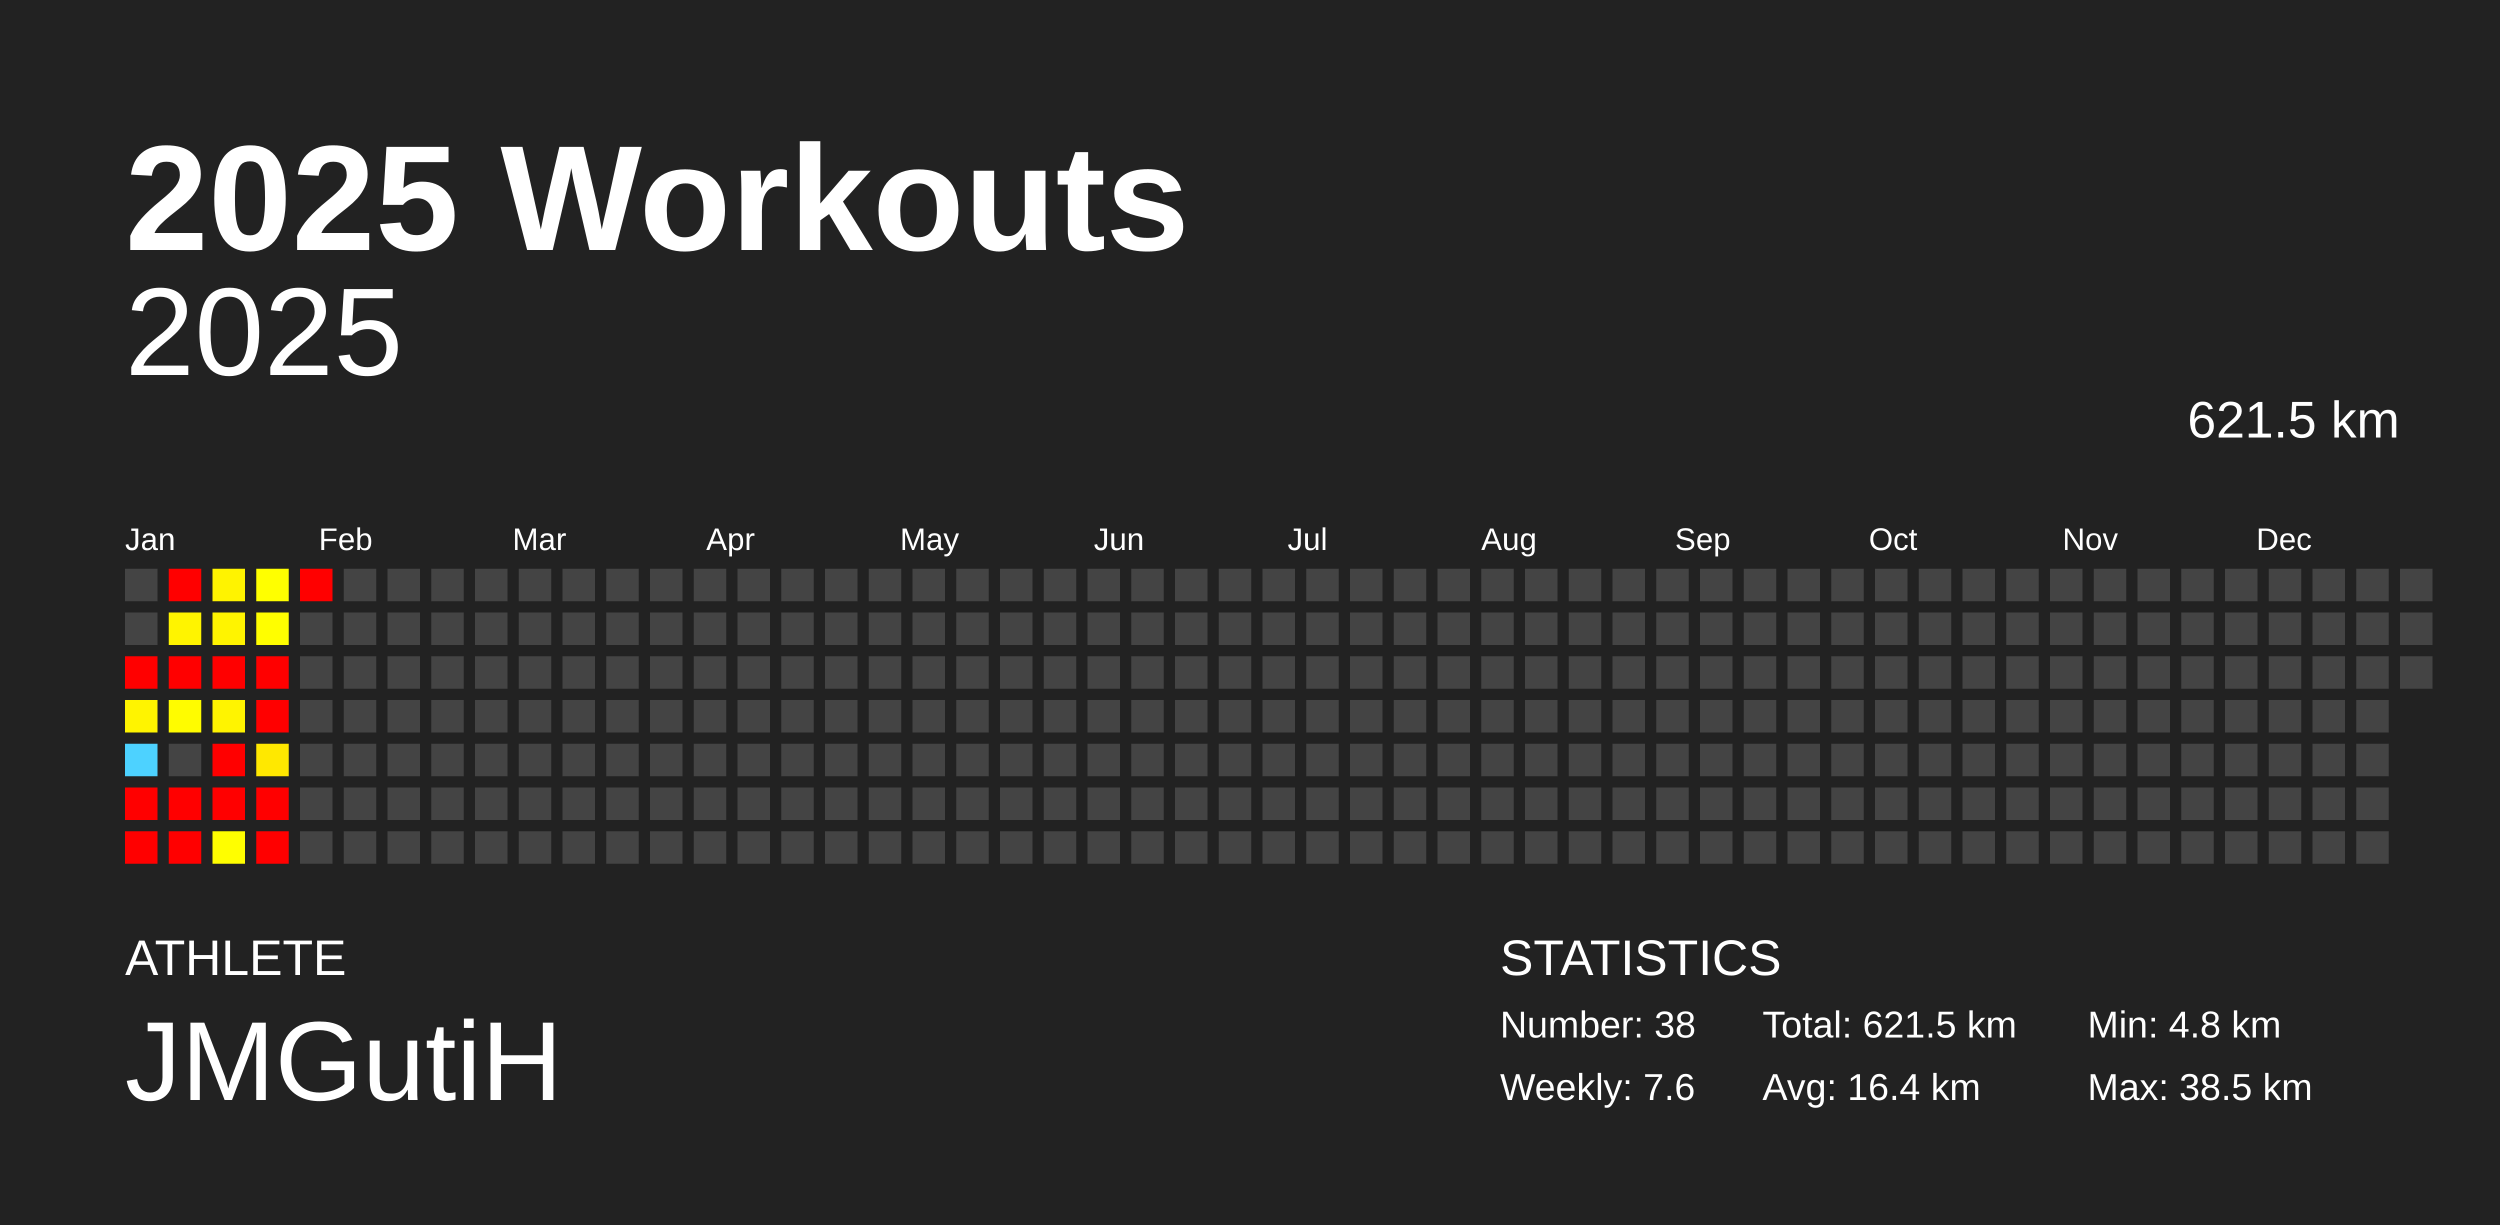
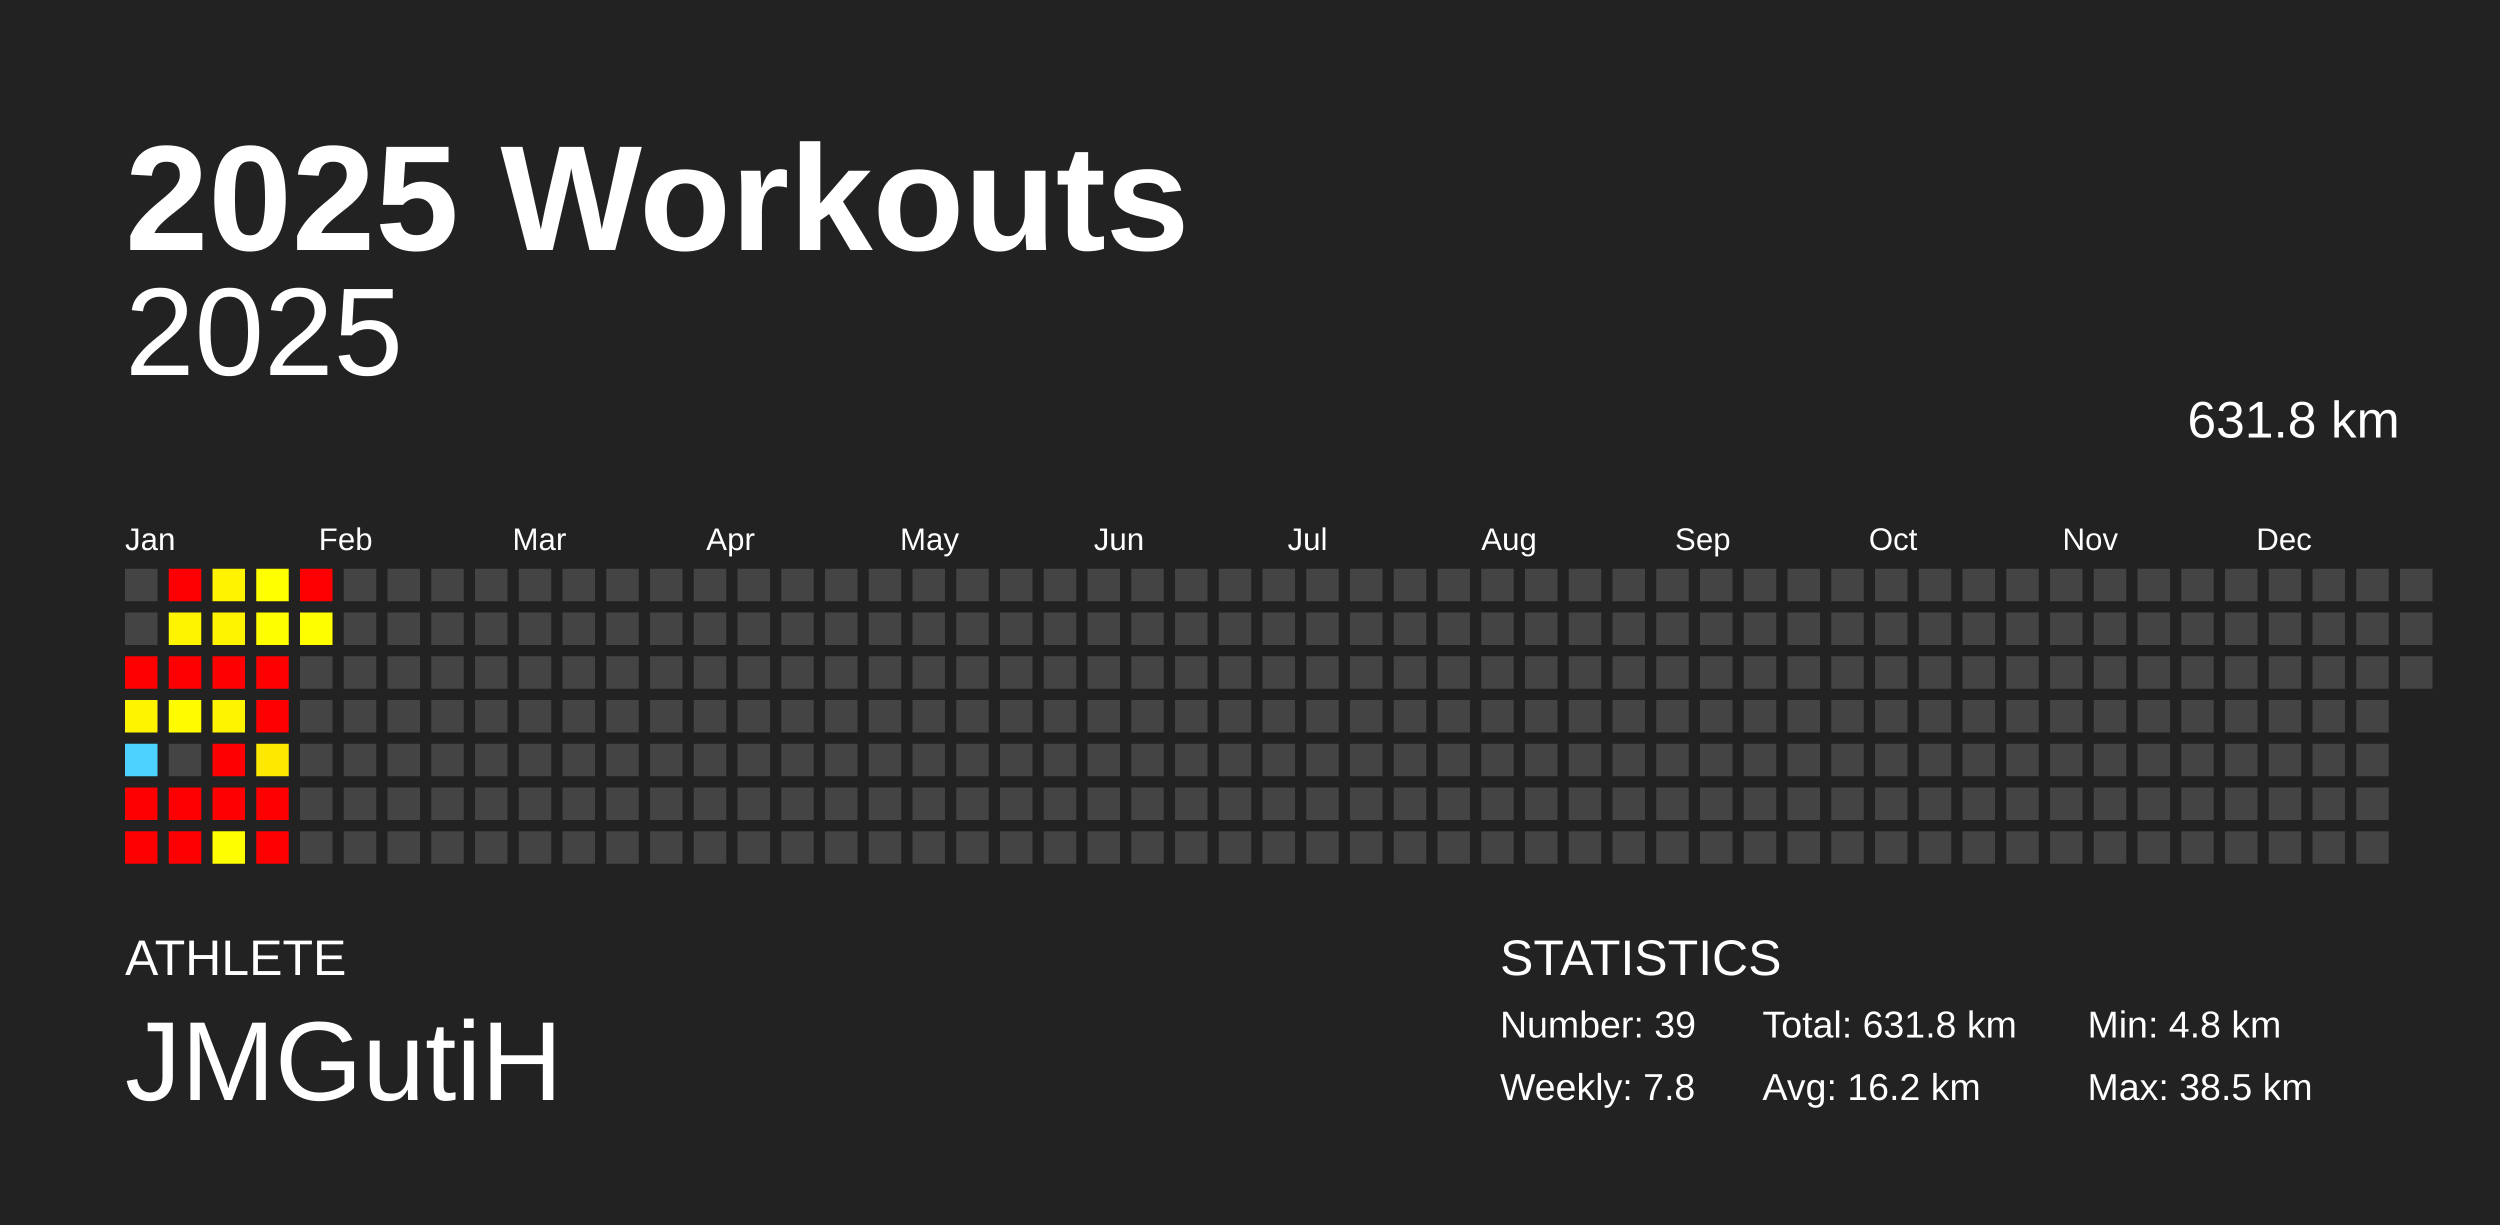
<svg xmlns="http://www.w3.org/2000/svg" baseProfile="full" height="98mm" version="1.1" viewBox="0,0,200,98" width="200mm">
  <defs />
  <rect fill="#222222" height="98" width="200" x="0" y="0" />
  <text fill="#FFFFFF" style="font-size:12px; font-family:Arial; font-weight:bold;" x="10" y="20">2025 Workouts</text>
  <text fill="#FFFFFF" style="font-size:4px; font-family:Arial" x="10" y="78">ATHLETE</text>
  <text fill="#FFFFFF" style="font-size:9px; font-family:Arial" x="10" y="88">JMGutiH</text>
  <text fill="#FFFFFF" style="font-size:4px; font-family:Arial" x="120" y="78">STATISTICS</text>
-   <text fill="#FFFFFF" style="font-size:3px; font-family:Arial" x="120" y="83">Number: 38</text>
-   <text fill="#FFFFFF" style="font-size:3px; font-family:Arial" x="120" y="88">Weekly: 7.6</text>
-   <text fill="#FFFFFF" style="font-size:3px; font-family:Arial" x="141" y="83">Total: 621.5 km</text>
-   <text fill="#FFFFFF" style="font-size:3px; font-family:Arial" x="141" y="88">Avg: 16.4 km</text>
+   <text fill="#FFFFFF" style="font-size:3px; font-family:Arial" x="120" y="83">Number: 39</text>
+   <text fill="#FFFFFF" style="font-size:3px; font-family:Arial" x="120" y="88">Weekly: 7.8</text>
+   <text fill="#FFFFFF" style="font-size:3px; font-family:Arial" x="141" y="83">Total: 631.8 km</text>
+   <text fill="#FFFFFF" style="font-size:3px; font-family:Arial" x="141" y="88">Avg: 16.2 km</text>
  <text fill="#FFFFFF" style="font-size:3px; font-family:Arial" x="167" y="83">Min: 4.8 km</text>
  <text fill="#FFFFFF" style="font-size:3px; font-family:Arial" x="167" y="88">Max: 38.5 km</text>
  <text alignment-baseline="hanging" fill="#FFFFFF" style="font-size:10.0px; font-family:Arial;" x="10" y="30">2025</text>
-   <text alignment-baseline="hanging" fill="#FFFFFF" style="font-size:4.125px; font-family:Arial;" x="175" y="35">621.5 km</text>
+   <text alignment-baseline="hanging" fill="#FFFFFF" style="font-size:4.125px; font-family:Arial;" x="175" y="35">631.8 km</text>
  <text fill="#FFFFFF" style="font-size:2.5px; font-family:Arial" x="10.0" y="44">Jan</text>
  <text fill="#FFFFFF" style="font-size:2.5px; font-family:Arial" x="25.5" y="44">Feb</text>
  <text fill="#FFFFFF" style="font-size:2.5px; font-family:Arial" x="41.0" y="44">Mar</text>
  <text fill="#FFFFFF" style="font-size:2.5px; font-family:Arial" x="56.5" y="44">Apr</text>
  <text fill="#FFFFFF" style="font-size:2.5px; font-family:Arial" x="72.0" y="44">May</text>
  <text fill="#FFFFFF" style="font-size:2.5px; font-family:Arial" x="87.5" y="44">Jun</text>
  <text fill="#FFFFFF" style="font-size:2.5px; font-family:Arial" x="103.0" y="44">Jul</text>
  <text fill="#FFFFFF" style="font-size:2.5px; font-family:Arial" x="118.5" y="44">Aug</text>
  <text fill="#FFFFFF" style="font-size:2.5px; font-family:Arial" x="134.0" y="44">Sep</text>
  <text fill="#FFFFFF" style="font-size:2.5px; font-family:Arial" x="149.5" y="44">Oct</text>
  <text fill="#FFFFFF" style="font-size:2.5px; font-family:Arial" x="165.0" y="44">Nov</text>
  <text fill="#FFFFFF" style="font-size:2.5px; font-family:Arial" x="180.5" y="44">Dec</text>
  <rect fill="#444444" height="2.6" width="2.6" x="10.0" y="45.5" />
  <rect fill="#444444" height="2.6" width="2.6" x="10.0" y="49.0" />
  <rect fill="red" height="2.6" width="2.6" x="10.0" y="52.5" />
  <rect fill="#fff400" height="2.6" width="2.6" x="10.0" y="56.0" />
  <rect fill="#4dd2ff" height="2.6" width="2.6" x="10.0" y="59.5" />
  <rect fill="red" height="2.6" width="2.6" x="10.0" y="63.0" />
  <rect fill="red" height="2.6" width="2.6" x="10.0" y="66.5" />
  <rect fill="red" height="2.6" width="2.6" x="13.5" y="45.5" />
  <rect fill="#fff400" height="2.6" width="2.6" x="13.5" y="49.0" />
  <rect fill="red" height="2.6" width="2.6" x="13.5" y="52.5" />
  <rect fill="#fffc00" height="2.6" width="2.6" x="13.5" y="56.0" />
  <rect fill="#444444" height="2.6" width="2.6" x="13.5" y="59.5" />
  <rect fill="red" height="2.6" width="2.6" x="13.5" y="63.0" />
  <rect fill="red" height="2.6" width="2.6" x="13.5" y="66.5" />
  <rect fill="#fff300" height="2.6" width="2.6" x="17.0" y="45.5" />
  <rect fill="#fff400" height="2.6" width="2.6" x="17.0" y="49.0" />
  <rect fill="red" height="2.6" width="2.6" x="17.0" y="52.5" />
  <rect fill="#fff400" height="2.6" width="2.6" x="17.0" y="56.0" />
  <rect fill="red" height="2.6" width="2.6" x="17.0" y="59.5" />
  <rect fill="red" height="2.6" width="2.6" x="17.0" y="63.0" />
  <rect fill="#fffe00" height="2.6" width="2.6" x="17.0" y="66.5" />
  <rect fill="#ffff00" height="2.6" width="2.6" x="20.5" y="45.5" />
  <rect fill="#fffe00" height="2.6" width="2.6" x="20.5" y="49.0" />
  <rect fill="red" height="2.6" width="2.6" x="20.5" y="52.5" />
  <rect fill="red" height="2.6" width="2.6" x="20.5" y="56.0" />
  <rect fill="#ffe800" height="2.6" width="2.6" x="20.5" y="59.5" />
  <rect fill="red" height="2.6" width="2.6" x="20.5" y="63.0" />
  <rect fill="red" height="2.6" width="2.6" x="20.5" y="66.5" />
  <rect fill="red" height="2.6" width="2.6" x="24.0" y="45.5" />
-   <rect fill="#444444" height="2.6" width="2.6" x="24.0" y="49.0" />
+   <rect fill="#fffe00" height="2.6" width="2.6" x="24.0" y="49.0" />
  <rect fill="#444444" height="2.6" width="2.6" x="24.0" y="52.5" />
  <rect fill="#444444" height="2.6" width="2.6" x="24.0" y="56.0" />
  <rect fill="#444444" height="2.6" width="2.6" x="24.0" y="59.5" />
  <rect fill="#444444" height="2.6" width="2.6" x="24.0" y="63.0" />
  <rect fill="#444444" height="2.6" width="2.6" x="24.0" y="66.5" />
  <rect fill="#444444" height="2.6" width="2.6" x="27.5" y="45.5" />
  <rect fill="#444444" height="2.6" width="2.6" x="27.5" y="49.0" />
  <rect fill="#444444" height="2.6" width="2.6" x="27.5" y="52.5" />
  <rect fill="#444444" height="2.6" width="2.6" x="27.5" y="56.0" />
  <rect fill="#444444" height="2.6" width="2.6" x="27.5" y="59.5" />
  <rect fill="#444444" height="2.6" width="2.6" x="27.5" y="63.0" />
  <rect fill="#444444" height="2.6" width="2.6" x="27.5" y="66.5" />
  <rect fill="#444444" height="2.6" width="2.6" x="31.0" y="45.5" />
  <rect fill="#444444" height="2.6" width="2.6" x="31.0" y="49.0" />
  <rect fill="#444444" height="2.6" width="2.6" x="31.0" y="52.5" />
  <rect fill="#444444" height="2.6" width="2.6" x="31.0" y="56.0" />
  <rect fill="#444444" height="2.6" width="2.6" x="31.0" y="59.5" />
  <rect fill="#444444" height="2.6" width="2.6" x="31.0" y="63.0" />
  <rect fill="#444444" height="2.6" width="2.6" x="31.0" y="66.5" />
  <rect fill="#444444" height="2.6" width="2.6" x="34.5" y="45.5" />
  <rect fill="#444444" height="2.6" width="2.6" x="34.5" y="49.0" />
  <rect fill="#444444" height="2.6" width="2.6" x="34.5" y="52.5" />
  <rect fill="#444444" height="2.6" width="2.6" x="34.5" y="56.0" />
  <rect fill="#444444" height="2.6" width="2.6" x="34.5" y="59.5" />
  <rect fill="#444444" height="2.6" width="2.6" x="34.5" y="63.0" />
  <rect fill="#444444" height="2.6" width="2.6" x="34.5" y="66.5" />
  <rect fill="#444444" height="2.6" width="2.6" x="38.0" y="45.5" />
  <rect fill="#444444" height="2.6" width="2.6" x="38.0" y="49.0" />
  <rect fill="#444444" height="2.6" width="2.6" x="38.0" y="52.5" />
  <rect fill="#444444" height="2.6" width="2.6" x="38.0" y="56.0" />
  <rect fill="#444444" height="2.6" width="2.6" x="38.0" y="59.5" />
  <rect fill="#444444" height="2.6" width="2.6" x="38.0" y="63.0" />
  <rect fill="#444444" height="2.6" width="2.6" x="38.0" y="66.5" />
  <rect fill="#444444" height="2.6" width="2.6" x="41.5" y="45.5" />
  <rect fill="#444444" height="2.6" width="2.6" x="41.5" y="49.0" />
  <rect fill="#444444" height="2.6" width="2.6" x="41.5" y="52.5" />
  <rect fill="#444444" height="2.6" width="2.6" x="41.5" y="56.0" />
  <rect fill="#444444" height="2.6" width="2.6" x="41.5" y="59.5" />
  <rect fill="#444444" height="2.6" width="2.6" x="41.5" y="63.0" />
  <rect fill="#444444" height="2.6" width="2.6" x="41.5" y="66.5" />
  <rect fill="#444444" height="2.6" width="2.6" x="45.0" y="45.5" />
  <rect fill="#444444" height="2.6" width="2.6" x="45.0" y="49.0" />
  <rect fill="#444444" height="2.6" width="2.6" x="45.0" y="52.5" />
  <rect fill="#444444" height="2.6" width="2.6" x="45.0" y="56.0" />
  <rect fill="#444444" height="2.6" width="2.6" x="45.0" y="59.5" />
  <rect fill="#444444" height="2.6" width="2.6" x="45.0" y="63.0" />
  <rect fill="#444444" height="2.6" width="2.6" x="45.0" y="66.5" />
  <rect fill="#444444" height="2.6" width="2.6" x="48.5" y="45.5" />
  <rect fill="#444444" height="2.6" width="2.6" x="48.5" y="49.0" />
  <rect fill="#444444" height="2.6" width="2.6" x="48.5" y="52.5" />
  <rect fill="#444444" height="2.6" width="2.6" x="48.5" y="56.0" />
  <rect fill="#444444" height="2.6" width="2.6" x="48.5" y="59.5" />
  <rect fill="#444444" height="2.6" width="2.6" x="48.5" y="63.0" />
  <rect fill="#444444" height="2.6" width="2.6" x="48.5" y="66.5" />
  <rect fill="#444444" height="2.6" width="2.6" x="52.0" y="45.5" />
  <rect fill="#444444" height="2.6" width="2.6" x="52.0" y="49.0" />
  <rect fill="#444444" height="2.6" width="2.6" x="52.0" y="52.5" />
  <rect fill="#444444" height="2.6" width="2.6" x="52.0" y="56.0" />
  <rect fill="#444444" height="2.6" width="2.6" x="52.0" y="59.5" />
  <rect fill="#444444" height="2.6" width="2.6" x="52.0" y="63.0" />
  <rect fill="#444444" height="2.6" width="2.6" x="52.0" y="66.5" />
  <rect fill="#444444" height="2.6" width="2.6" x="55.5" y="45.5" />
  <rect fill="#444444" height="2.6" width="2.6" x="55.5" y="49.0" />
  <rect fill="#444444" height="2.6" width="2.6" x="55.5" y="52.5" />
  <rect fill="#444444" height="2.6" width="2.6" x="55.5" y="56.0" />
  <rect fill="#444444" height="2.6" width="2.6" x="55.5" y="59.5" />
  <rect fill="#444444" height="2.6" width="2.6" x="55.5" y="63.0" />
  <rect fill="#444444" height="2.6" width="2.6" x="55.5" y="66.5" />
  <rect fill="#444444" height="2.6" width="2.6" x="59.0" y="45.5" />
  <rect fill="#444444" height="2.6" width="2.6" x="59.0" y="49.0" />
  <rect fill="#444444" height="2.6" width="2.6" x="59.0" y="52.5" />
  <rect fill="#444444" height="2.6" width="2.6" x="59.0" y="56.0" />
  <rect fill="#444444" height="2.6" width="2.6" x="59.0" y="59.5" />
  <rect fill="#444444" height="2.6" width="2.6" x="59.0" y="63.0" />
  <rect fill="#444444" height="2.6" width="2.6" x="59.0" y="66.5" />
  <rect fill="#444444" height="2.6" width="2.6" x="62.5" y="45.5" />
  <rect fill="#444444" height="2.6" width="2.6" x="62.5" y="49.0" />
  <rect fill="#444444" height="2.6" width="2.6" x="62.5" y="52.5" />
  <rect fill="#444444" height="2.6" width="2.6" x="62.5" y="56.0" />
  <rect fill="#444444" height="2.6" width="2.6" x="62.5" y="59.5" />
  <rect fill="#444444" height="2.6" width="2.6" x="62.5" y="63.0" />
  <rect fill="#444444" height="2.6" width="2.6" x="62.5" y="66.5" />
  <rect fill="#444444" height="2.6" width="2.6" x="66.0" y="45.5" />
  <rect fill="#444444" height="2.6" width="2.6" x="66.0" y="49.0" />
  <rect fill="#444444" height="2.6" width="2.6" x="66.0" y="52.5" />
  <rect fill="#444444" height="2.6" width="2.6" x="66.0" y="56.0" />
  <rect fill="#444444" height="2.6" width="2.6" x="66.0" y="59.5" />
  <rect fill="#444444" height="2.6" width="2.6" x="66.0" y="63.0" />
  <rect fill="#444444" height="2.6" width="2.6" x="66.0" y="66.5" />
  <rect fill="#444444" height="2.6" width="2.6" x="69.5" y="45.5" />
  <rect fill="#444444" height="2.6" width="2.6" x="69.5" y="49.0" />
  <rect fill="#444444" height="2.6" width="2.6" x="69.5" y="52.5" />
  <rect fill="#444444" height="2.6" width="2.6" x="69.5" y="56.0" />
  <rect fill="#444444" height="2.6" width="2.6" x="69.5" y="59.5" />
  <rect fill="#444444" height="2.6" width="2.6" x="69.5" y="63.0" />
  <rect fill="#444444" height="2.6" width="2.6" x="69.5" y="66.5" />
  <rect fill="#444444" height="2.6" width="2.6" x="73.0" y="45.5" />
  <rect fill="#444444" height="2.6" width="2.6" x="73.0" y="49.0" />
  <rect fill="#444444" height="2.6" width="2.6" x="73.0" y="52.5" />
  <rect fill="#444444" height="2.6" width="2.6" x="73.0" y="56.0" />
  <rect fill="#444444" height="2.6" width="2.6" x="73.0" y="59.5" />
  <rect fill="#444444" height="2.6" width="2.6" x="73.0" y="63.0" />
  <rect fill="#444444" height="2.6" width="2.6" x="73.0" y="66.5" />
  <rect fill="#444444" height="2.6" width="2.6" x="76.5" y="45.5" />
  <rect fill="#444444" height="2.6" width="2.6" x="76.5" y="49.0" />
  <rect fill="#444444" height="2.6" width="2.6" x="76.5" y="52.5" />
  <rect fill="#444444" height="2.6" width="2.6" x="76.5" y="56.0" />
  <rect fill="#444444" height="2.6" width="2.6" x="76.5" y="59.5" />
  <rect fill="#444444" height="2.6" width="2.6" x="76.5" y="63.0" />
  <rect fill="#444444" height="2.6" width="2.6" x="76.5" y="66.5" />
  <rect fill="#444444" height="2.6" width="2.6" x="80.0" y="45.5" />
  <rect fill="#444444" height="2.6" width="2.6" x="80.0" y="49.0" />
  <rect fill="#444444" height="2.6" width="2.6" x="80.0" y="52.5" />
  <rect fill="#444444" height="2.6" width="2.6" x="80.0" y="56.0" />
  <rect fill="#444444" height="2.6" width="2.6" x="80.0" y="59.5" />
  <rect fill="#444444" height="2.6" width="2.6" x="80.0" y="63.0" />
  <rect fill="#444444" height="2.6" width="2.6" x="80.0" y="66.5" />
  <rect fill="#444444" height="2.6" width="2.6" x="83.5" y="45.5" />
  <rect fill="#444444" height="2.6" width="2.6" x="83.5" y="49.0" />
  <rect fill="#444444" height="2.6" width="2.6" x="83.5" y="52.5" />
  <rect fill="#444444" height="2.6" width="2.6" x="83.5" y="56.0" />
  <rect fill="#444444" height="2.6" width="2.6" x="83.5" y="59.5" />
  <rect fill="#444444" height="2.6" width="2.6" x="83.5" y="63.0" />
  <rect fill="#444444" height="2.6" width="2.6" x="83.5" y="66.5" />
  <rect fill="#444444" height="2.6" width="2.6" x="87.0" y="45.5" />
  <rect fill="#444444" height="2.6" width="2.6" x="87.0" y="49.0" />
  <rect fill="#444444" height="2.6" width="2.6" x="87.0" y="52.5" />
  <rect fill="#444444" height="2.6" width="2.6" x="87.0" y="56.0" />
  <rect fill="#444444" height="2.6" width="2.6" x="87.0" y="59.5" />
  <rect fill="#444444" height="2.6" width="2.6" x="87.0" y="63.0" />
  <rect fill="#444444" height="2.6" width="2.6" x="87.0" y="66.5" />
  <rect fill="#444444" height="2.6" width="2.6" x="90.5" y="45.5" />
  <rect fill="#444444" height="2.6" width="2.6" x="90.5" y="49.0" />
  <rect fill="#444444" height="2.6" width="2.6" x="90.5" y="52.5" />
  <rect fill="#444444" height="2.6" width="2.6" x="90.5" y="56.0" />
  <rect fill="#444444" height="2.6" width="2.6" x="90.5" y="59.5" />
  <rect fill="#444444" height="2.6" width="2.6" x="90.5" y="63.0" />
  <rect fill="#444444" height="2.6" width="2.6" x="90.5" y="66.5" />
  <rect fill="#444444" height="2.6" width="2.6" x="94.0" y="45.5" />
  <rect fill="#444444" height="2.6" width="2.6" x="94.0" y="49.0" />
  <rect fill="#444444" height="2.6" width="2.6" x="94.0" y="52.5" />
  <rect fill="#444444" height="2.6" width="2.6" x="94.0" y="56.0" />
  <rect fill="#444444" height="2.6" width="2.6" x="94.0" y="59.5" />
  <rect fill="#444444" height="2.6" width="2.6" x="94.0" y="63.0" />
  <rect fill="#444444" height="2.6" width="2.6" x="94.0" y="66.5" />
  <rect fill="#444444" height="2.6" width="2.6" x="97.5" y="45.5" />
  <rect fill="#444444" height="2.6" width="2.6" x="97.5" y="49.0" />
  <rect fill="#444444" height="2.6" width="2.6" x="97.5" y="52.5" />
  <rect fill="#444444" height="2.6" width="2.6" x="97.5" y="56.0" />
  <rect fill="#444444" height="2.6" width="2.6" x="97.5" y="59.5" />
  <rect fill="#444444" height="2.6" width="2.6" x="97.5" y="63.0" />
  <rect fill="#444444" height="2.6" width="2.6" x="97.5" y="66.5" />
  <rect fill="#444444" height="2.6" width="2.6" x="101.0" y="45.5" />
  <rect fill="#444444" height="2.6" width="2.6" x="101.0" y="49.0" />
  <rect fill="#444444" height="2.6" width="2.6" x="101.0" y="52.5" />
  <rect fill="#444444" height="2.6" width="2.6" x="101.0" y="56.0" />
  <rect fill="#444444" height="2.6" width="2.6" x="101.0" y="59.5" />
  <rect fill="#444444" height="2.6" width="2.6" x="101.0" y="63.0" />
  <rect fill="#444444" height="2.6" width="2.6" x="101.0" y="66.5" />
  <rect fill="#444444" height="2.6" width="2.6" x="104.5" y="45.5" />
  <rect fill="#444444" height="2.6" width="2.6" x="104.5" y="49.0" />
  <rect fill="#444444" height="2.6" width="2.6" x="104.5" y="52.5" />
  <rect fill="#444444" height="2.6" width="2.6" x="104.5" y="56.0" />
  <rect fill="#444444" height="2.6" width="2.6" x="104.5" y="59.5" />
  <rect fill="#444444" height="2.6" width="2.6" x="104.5" y="63.0" />
  <rect fill="#444444" height="2.6" width="2.6" x="104.5" y="66.5" />
  <rect fill="#444444" height="2.6" width="2.6" x="108.0" y="45.5" />
  <rect fill="#444444" height="2.6" width="2.6" x="108.0" y="49.0" />
  <rect fill="#444444" height="2.6" width="2.6" x="108.0" y="52.5" />
  <rect fill="#444444" height="2.6" width="2.6" x="108.0" y="56.0" />
  <rect fill="#444444" height="2.6" width="2.6" x="108.0" y="59.5" />
  <rect fill="#444444" height="2.6" width="2.6" x="108.0" y="63.0" />
  <rect fill="#444444" height="2.6" width="2.6" x="108.0" y="66.5" />
  <rect fill="#444444" height="2.6" width="2.6" x="111.5" y="45.5" />
  <rect fill="#444444" height="2.6" width="2.6" x="111.5" y="49.0" />
  <rect fill="#444444" height="2.6" width="2.6" x="111.5" y="52.5" />
  <rect fill="#444444" height="2.6" width="2.6" x="111.5" y="56.0" />
  <rect fill="#444444" height="2.6" width="2.6" x="111.5" y="59.5" />
  <rect fill="#444444" height="2.6" width="2.6" x="111.5" y="63.0" />
  <rect fill="#444444" height="2.6" width="2.6" x="111.5" y="66.5" />
  <rect fill="#444444" height="2.6" width="2.6" x="115.0" y="45.5" />
  <rect fill="#444444" height="2.6" width="2.6" x="115.0" y="49.0" />
  <rect fill="#444444" height="2.6" width="2.6" x="115.0" y="52.5" />
  <rect fill="#444444" height="2.6" width="2.6" x="115.0" y="56.0" />
  <rect fill="#444444" height="2.6" width="2.6" x="115.0" y="59.5" />
  <rect fill="#444444" height="2.6" width="2.6" x="115.0" y="63.0" />
  <rect fill="#444444" height="2.6" width="2.6" x="115.0" y="66.5" />
  <rect fill="#444444" height="2.6" width="2.6" x="118.5" y="45.5" />
  <rect fill="#444444" height="2.6" width="2.6" x="118.5" y="49.0" />
  <rect fill="#444444" height="2.6" width="2.6" x="118.5" y="52.5" />
  <rect fill="#444444" height="2.6" width="2.6" x="118.5" y="56.0" />
  <rect fill="#444444" height="2.6" width="2.6" x="118.5" y="59.5" />
  <rect fill="#444444" height="2.6" width="2.6" x="118.5" y="63.0" />
  <rect fill="#444444" height="2.6" width="2.6" x="118.5" y="66.5" />
  <rect fill="#444444" height="2.6" width="2.6" x="122.0" y="45.5" />
  <rect fill="#444444" height="2.6" width="2.6" x="122.0" y="49.0" />
  <rect fill="#444444" height="2.6" width="2.6" x="122.0" y="52.5" />
  <rect fill="#444444" height="2.6" width="2.6" x="122.0" y="56.0" />
  <rect fill="#444444" height="2.6" width="2.6" x="122.0" y="59.5" />
  <rect fill="#444444" height="2.6" width="2.6" x="122.0" y="63.0" />
  <rect fill="#444444" height="2.6" width="2.6" x="122.0" y="66.5" />
  <rect fill="#444444" height="2.6" width="2.6" x="125.5" y="45.5" />
  <rect fill="#444444" height="2.6" width="2.6" x="125.5" y="49.0" />
  <rect fill="#444444" height="2.6" width="2.6" x="125.5" y="52.5" />
  <rect fill="#444444" height="2.6" width="2.6" x="125.5" y="56.0" />
  <rect fill="#444444" height="2.6" width="2.6" x="125.5" y="59.5" />
  <rect fill="#444444" height="2.6" width="2.6" x="125.5" y="63.0" />
  <rect fill="#444444" height="2.6" width="2.6" x="125.5" y="66.5" />
  <rect fill="#444444" height="2.6" width="2.6" x="129.0" y="45.5" />
  <rect fill="#444444" height="2.6" width="2.6" x="129.0" y="49.0" />
  <rect fill="#444444" height="2.6" width="2.6" x="129.0" y="52.5" />
  <rect fill="#444444" height="2.6" width="2.6" x="129.0" y="56.0" />
  <rect fill="#444444" height="2.6" width="2.6" x="129.0" y="59.5" />
  <rect fill="#444444" height="2.6" width="2.6" x="129.0" y="63.0" />
  <rect fill="#444444" height="2.6" width="2.6" x="129.0" y="66.5" />
  <rect fill="#444444" height="2.6" width="2.6" x="132.5" y="45.5" />
  <rect fill="#444444" height="2.6" width="2.6" x="132.5" y="49.0" />
  <rect fill="#444444" height="2.6" width="2.6" x="132.5" y="52.5" />
  <rect fill="#444444" height="2.6" width="2.6" x="132.5" y="56.0" />
  <rect fill="#444444" height="2.6" width="2.6" x="132.5" y="59.5" />
  <rect fill="#444444" height="2.6" width="2.6" x="132.5" y="63.0" />
  <rect fill="#444444" height="2.6" width="2.6" x="132.5" y="66.5" />
  <rect fill="#444444" height="2.6" width="2.6" x="136.0" y="45.5" />
  <rect fill="#444444" height="2.6" width="2.6" x="136.0" y="49.0" />
  <rect fill="#444444" height="2.6" width="2.6" x="136.0" y="52.5" />
  <rect fill="#444444" height="2.6" width="2.6" x="136.0" y="56.0" />
  <rect fill="#444444" height="2.6" width="2.6" x="136.0" y="59.5" />
  <rect fill="#444444" height="2.6" width="2.6" x="136.0" y="63.0" />
  <rect fill="#444444" height="2.6" width="2.6" x="136.0" y="66.5" />
  <rect fill="#444444" height="2.6" width="2.6" x="139.5" y="45.5" />
  <rect fill="#444444" height="2.6" width="2.6" x="139.5" y="49.0" />
  <rect fill="#444444" height="2.6" width="2.6" x="139.5" y="52.5" />
  <rect fill="#444444" height="2.6" width="2.6" x="139.5" y="56.0" />
  <rect fill="#444444" height="2.6" width="2.6" x="139.5" y="59.5" />
  <rect fill="#444444" height="2.6" width="2.6" x="139.5" y="63.0" />
  <rect fill="#444444" height="2.6" width="2.6" x="139.5" y="66.5" />
  <rect fill="#444444" height="2.6" width="2.6" x="143.0" y="45.5" />
  <rect fill="#444444" height="2.6" width="2.6" x="143.0" y="49.0" />
  <rect fill="#444444" height="2.6" width="2.6" x="143.0" y="52.5" />
  <rect fill="#444444" height="2.6" width="2.6" x="143.0" y="56.0" />
  <rect fill="#444444" height="2.6" width="2.6" x="143.0" y="59.5" />
  <rect fill="#444444" height="2.6" width="2.6" x="143.0" y="63.0" />
  <rect fill="#444444" height="2.6" width="2.6" x="143.0" y="66.5" />
  <rect fill="#444444" height="2.6" width="2.6" x="146.5" y="45.5" />
  <rect fill="#444444" height="2.6" width="2.6" x="146.5" y="49.0" />
  <rect fill="#444444" height="2.6" width="2.6" x="146.5" y="52.5" />
  <rect fill="#444444" height="2.6" width="2.6" x="146.5" y="56.0" />
  <rect fill="#444444" height="2.6" width="2.6" x="146.5" y="59.5" />
  <rect fill="#444444" height="2.6" width="2.6" x="146.5" y="63.0" />
  <rect fill="#444444" height="2.6" width="2.6" x="146.5" y="66.5" />
  <rect fill="#444444" height="2.6" width="2.6" x="150.0" y="45.5" />
  <rect fill="#444444" height="2.6" width="2.6" x="150.0" y="49.0" />
  <rect fill="#444444" height="2.6" width="2.6" x="150.0" y="52.5" />
  <rect fill="#444444" height="2.6" width="2.6" x="150.0" y="56.0" />
  <rect fill="#444444" height="2.6" width="2.6" x="150.0" y="59.5" />
  <rect fill="#444444" height="2.6" width="2.6" x="150.0" y="63.0" />
  <rect fill="#444444" height="2.6" width="2.6" x="150.0" y="66.5" />
  <rect fill="#444444" height="2.6" width="2.6" x="153.5" y="45.5" />
  <rect fill="#444444" height="2.6" width="2.6" x="153.5" y="49.0" />
  <rect fill="#444444" height="2.6" width="2.6" x="153.5" y="52.5" />
  <rect fill="#444444" height="2.6" width="2.6" x="153.5" y="56.0" />
  <rect fill="#444444" height="2.6" width="2.6" x="153.5" y="59.5" />
  <rect fill="#444444" height="2.6" width="2.6" x="153.5" y="63.0" />
  <rect fill="#444444" height="2.6" width="2.6" x="153.5" y="66.5" />
  <rect fill="#444444" height="2.6" width="2.6" x="157.0" y="45.5" />
  <rect fill="#444444" height="2.6" width="2.6" x="157.0" y="49.0" />
  <rect fill="#444444" height="2.6" width="2.6" x="157.0" y="52.5" />
  <rect fill="#444444" height="2.6" width="2.6" x="157.0" y="56.0" />
  <rect fill="#444444" height="2.6" width="2.6" x="157.0" y="59.5" />
  <rect fill="#444444" height="2.6" width="2.6" x="157.0" y="63.0" />
  <rect fill="#444444" height="2.6" width="2.6" x="157.0" y="66.5" />
  <rect fill="#444444" height="2.6" width="2.6" x="160.5" y="45.5" />
  <rect fill="#444444" height="2.6" width="2.6" x="160.5" y="49.0" />
  <rect fill="#444444" height="2.6" width="2.6" x="160.5" y="52.5" />
  <rect fill="#444444" height="2.6" width="2.6" x="160.5" y="56.0" />
  <rect fill="#444444" height="2.6" width="2.6" x="160.5" y="59.5" />
  <rect fill="#444444" height="2.6" width="2.6" x="160.5" y="63.0" />
  <rect fill="#444444" height="2.6" width="2.6" x="160.5" y="66.5" />
  <rect fill="#444444" height="2.6" width="2.6" x="164.0" y="45.5" />
  <rect fill="#444444" height="2.6" width="2.6" x="164.0" y="49.0" />
  <rect fill="#444444" height="2.6" width="2.6" x="164.0" y="52.5" />
  <rect fill="#444444" height="2.6" width="2.6" x="164.0" y="56.0" />
  <rect fill="#444444" height="2.6" width="2.6" x="164.0" y="59.5" />
  <rect fill="#444444" height="2.6" width="2.6" x="164.0" y="63.0" />
  <rect fill="#444444" height="2.6" width="2.6" x="164.0" y="66.5" />
  <rect fill="#444444" height="2.6" width="2.6" x="167.5" y="45.5" />
  <rect fill="#444444" height="2.6" width="2.6" x="167.5" y="49.0" />
  <rect fill="#444444" height="2.6" width="2.6" x="167.5" y="52.5" />
  <rect fill="#444444" height="2.6" width="2.6" x="167.5" y="56.0" />
  <rect fill="#444444" height="2.6" width="2.6" x="167.5" y="59.5" />
  <rect fill="#444444" height="2.6" width="2.6" x="167.5" y="63.0" />
  <rect fill="#444444" height="2.6" width="2.6" x="167.5" y="66.5" />
  <rect fill="#444444" height="2.6" width="2.6" x="171.0" y="45.5" />
  <rect fill="#444444" height="2.6" width="2.6" x="171.0" y="49.0" />
  <rect fill="#444444" height="2.6" width="2.6" x="171.0" y="52.5" />
  <rect fill="#444444" height="2.6" width="2.6" x="171.0" y="56.0" />
  <rect fill="#444444" height="2.6" width="2.6" x="171.0" y="59.5" />
  <rect fill="#444444" height="2.6" width="2.6" x="171.0" y="63.0" />
  <rect fill="#444444" height="2.6" width="2.6" x="171.0" y="66.5" />
  <rect fill="#444444" height="2.6" width="2.6" x="174.5" y="45.5" />
  <rect fill="#444444" height="2.6" width="2.6" x="174.5" y="49.0" />
  <rect fill="#444444" height="2.6" width="2.6" x="174.5" y="52.5" />
  <rect fill="#444444" height="2.6" width="2.6" x="174.5" y="56.0" />
  <rect fill="#444444" height="2.6" width="2.6" x="174.5" y="59.5" />
  <rect fill="#444444" height="2.6" width="2.6" x="174.5" y="63.0" />
  <rect fill="#444444" height="2.6" width="2.6" x="174.5" y="66.5" />
  <rect fill="#444444" height="2.6" width="2.6" x="178.0" y="45.5" />
  <rect fill="#444444" height="2.6" width="2.6" x="178.0" y="49.0" />
  <rect fill="#444444" height="2.6" width="2.6" x="178.0" y="52.5" />
  <rect fill="#444444" height="2.6" width="2.6" x="178.0" y="56.0" />
  <rect fill="#444444" height="2.6" width="2.6" x="178.0" y="59.5" />
  <rect fill="#444444" height="2.6" width="2.6" x="178.0" y="63.0" />
  <rect fill="#444444" height="2.6" width="2.6" x="178.0" y="66.5" />
  <rect fill="#444444" height="2.6" width="2.6" x="181.5" y="45.5" />
  <rect fill="#444444" height="2.6" width="2.6" x="181.5" y="49.0" />
  <rect fill="#444444" height="2.6" width="2.6" x="181.5" y="52.5" />
  <rect fill="#444444" height="2.6" width="2.6" x="181.5" y="56.0" />
  <rect fill="#444444" height="2.6" width="2.6" x="181.5" y="59.5" />
  <rect fill="#444444" height="2.6" width="2.6" x="181.5" y="63.0" />
  <rect fill="#444444" height="2.6" width="2.6" x="181.5" y="66.5" />
  <rect fill="#444444" height="2.6" width="2.6" x="185.0" y="45.5" />
  <rect fill="#444444" height="2.6" width="2.6" x="185.0" y="49.0" />
  <rect fill="#444444" height="2.6" width="2.6" x="185.0" y="52.5" />
  <rect fill="#444444" height="2.6" width="2.6" x="185.0" y="56.0" />
  <rect fill="#444444" height="2.6" width="2.6" x="185.0" y="59.5" />
  <rect fill="#444444" height="2.6" width="2.6" x="185.0" y="63.0" />
  <rect fill="#444444" height="2.6" width="2.6" x="185.0" y="66.5" />
  <rect fill="#444444" height="2.6" width="2.6" x="188.5" y="45.5" />
  <rect fill="#444444" height="2.6" width="2.6" x="188.5" y="49.0" />
  <rect fill="#444444" height="2.6" width="2.6" x="188.5" y="52.5" />
  <rect fill="#444444" height="2.6" width="2.6" x="188.5" y="56.0" />
  <rect fill="#444444" height="2.6" width="2.6" x="188.5" y="59.5" />
  <rect fill="#444444" height="2.6" width="2.6" x="188.5" y="63.0" />
  <rect fill="#444444" height="2.6" width="2.6" x="188.5" y="66.5" />
  <rect fill="#444444" height="2.6" width="2.6" x="192.0" y="45.5" />
  <rect fill="#444444" height="2.6" width="2.6" x="192.0" y="49.0" />
  <rect fill="#444444" height="2.6" width="2.6" x="192.0" y="52.5" />
</svg>
